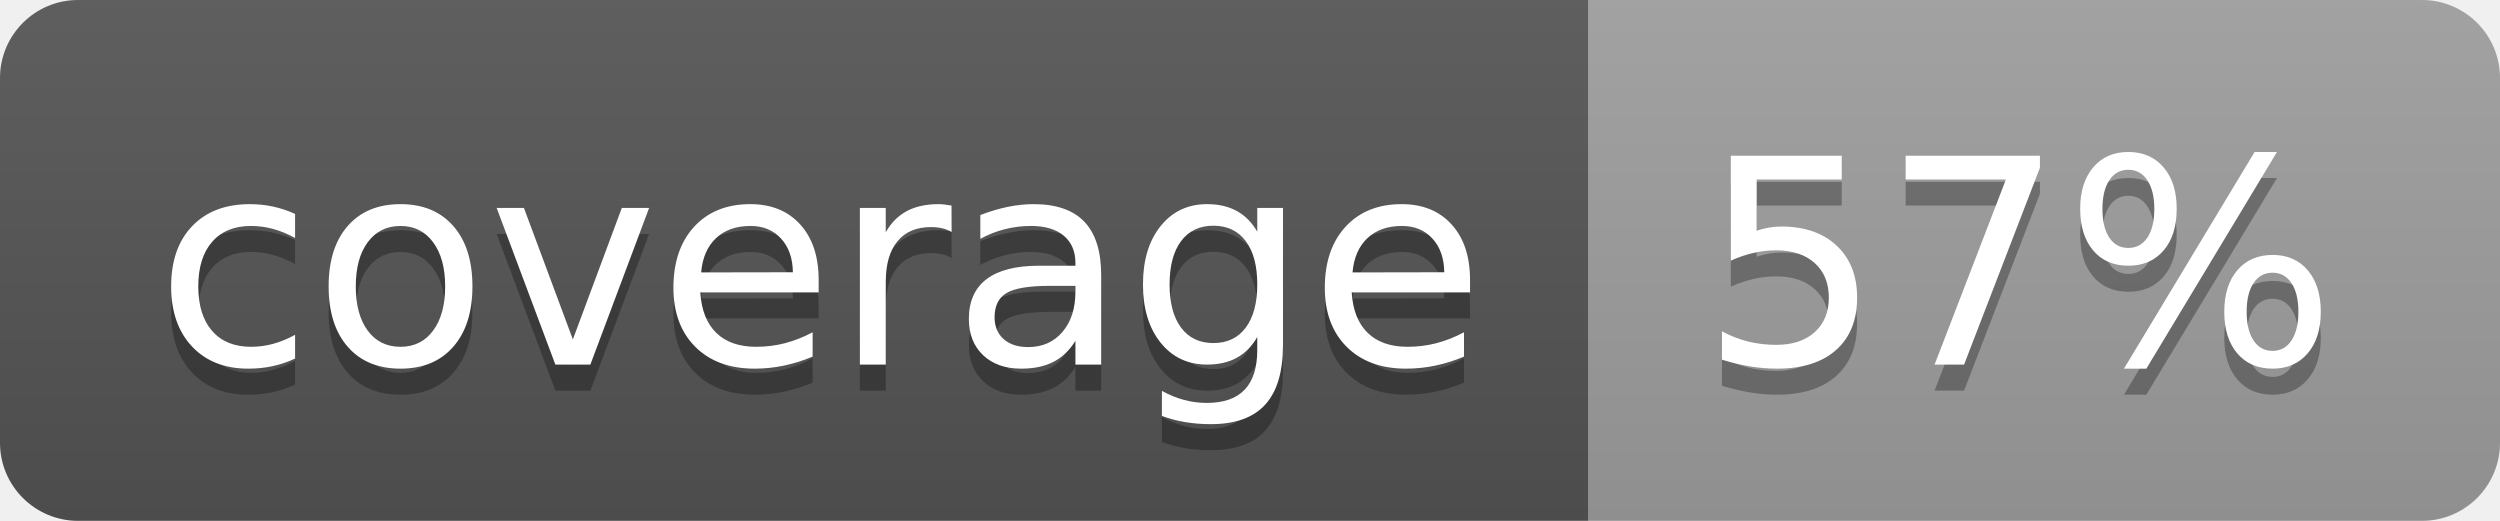
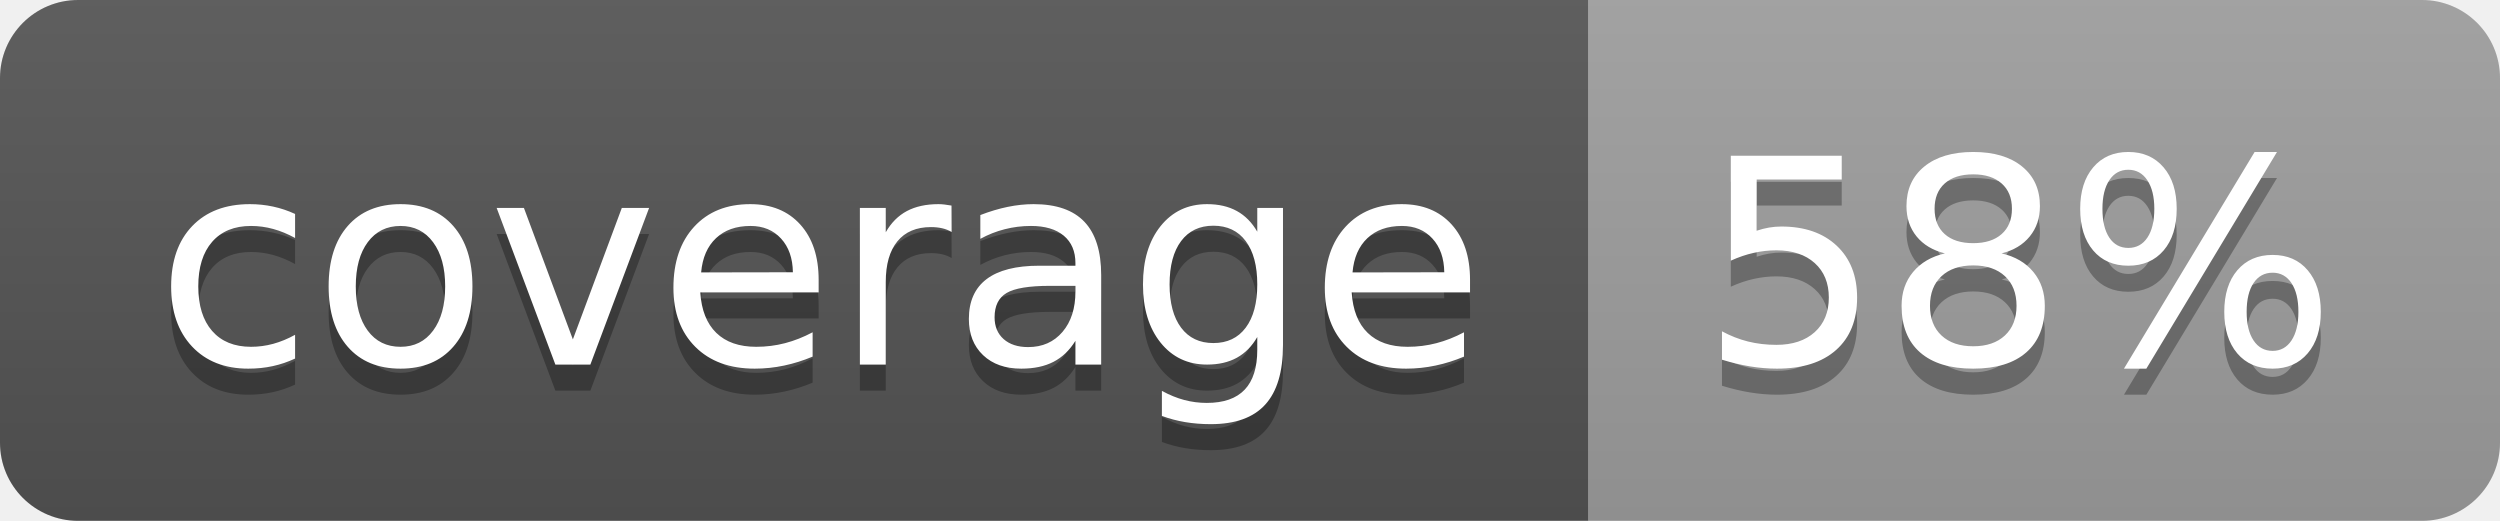
<svg xmlns="http://www.w3.org/2000/svg" width="96" height="20">
  <linearGradient id="b" x2="0" y2="100%">
    <stop offset="0" stop-color="#bbb" stop-opacity=".1" />
    <stop offset="1" stop-opacity=".1" />
  </linearGradient>
  <clipPath id="a">
    <rect width="96" height="20" rx="3" fill="#fff" />
  </clipPath>
  <g clip-path="url(#a)">
    <path fill="#555" d="M0 0h61v20H0z" />
    <path fill="#9F9F9F" d="M61 0h35v20H61z" />
    <path fill="url(#b)" d="M0 0h96v20H0z" />
  </g>
  <g fill="#fff" text-anchor="middle" font-family="DejaVu Sans,Verdana,Geneva,sans-serif" font-size="110">
    <text x="315" y="150" fill="#010101" fill-opacity=".3" transform="scale(.1)" textLength="510">coverage</text>
    <text x="315" y="140" transform="scale(.1)" textLength="510">coverage</text>
-     <text x="775" y="150" fill="#010101" fill-opacity=".3" transform="scale(.1)" textLength="250">57%</text>
-     <text x="775" y="140" transform="scale(.1)" textLength="250">57%</text>
+     <text x="775" y="150" fill="#010101" fill-opacity=".3" transform="scale(.1)" textLength="250">58%</text>
+     <text x="775" y="140" transform="scale(.1)" textLength="250">58%</text>
  </g>
</svg>
